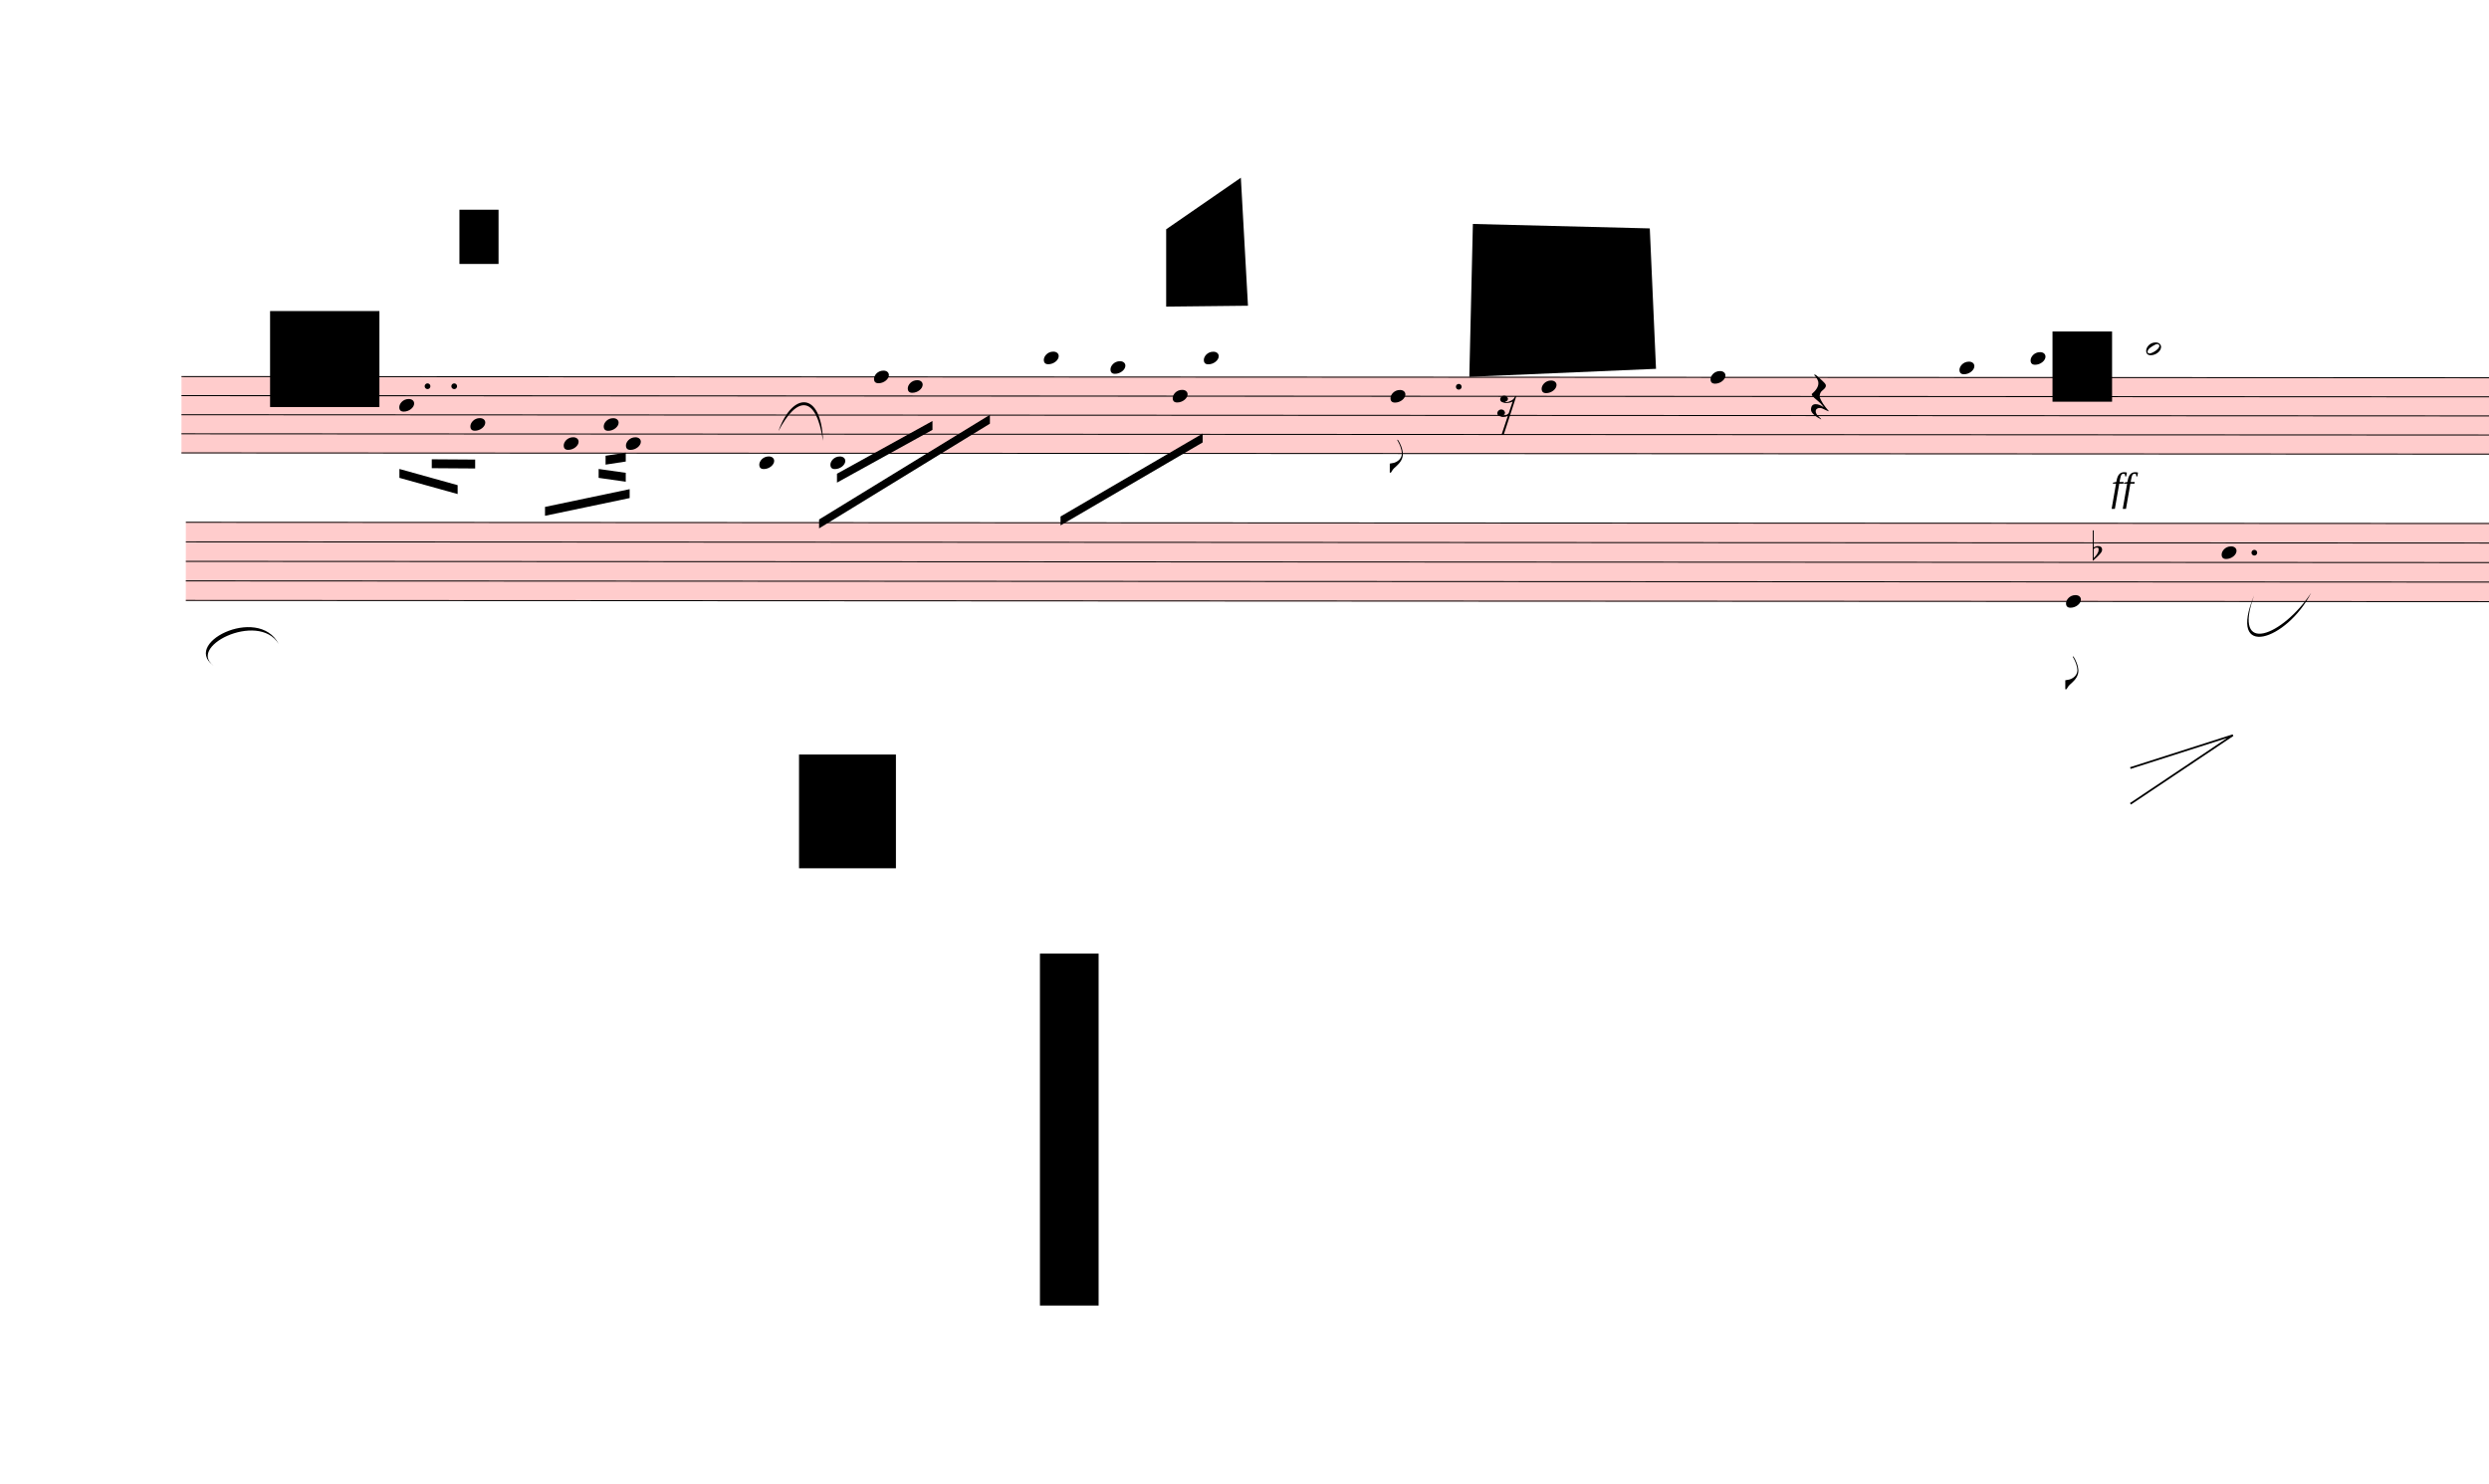
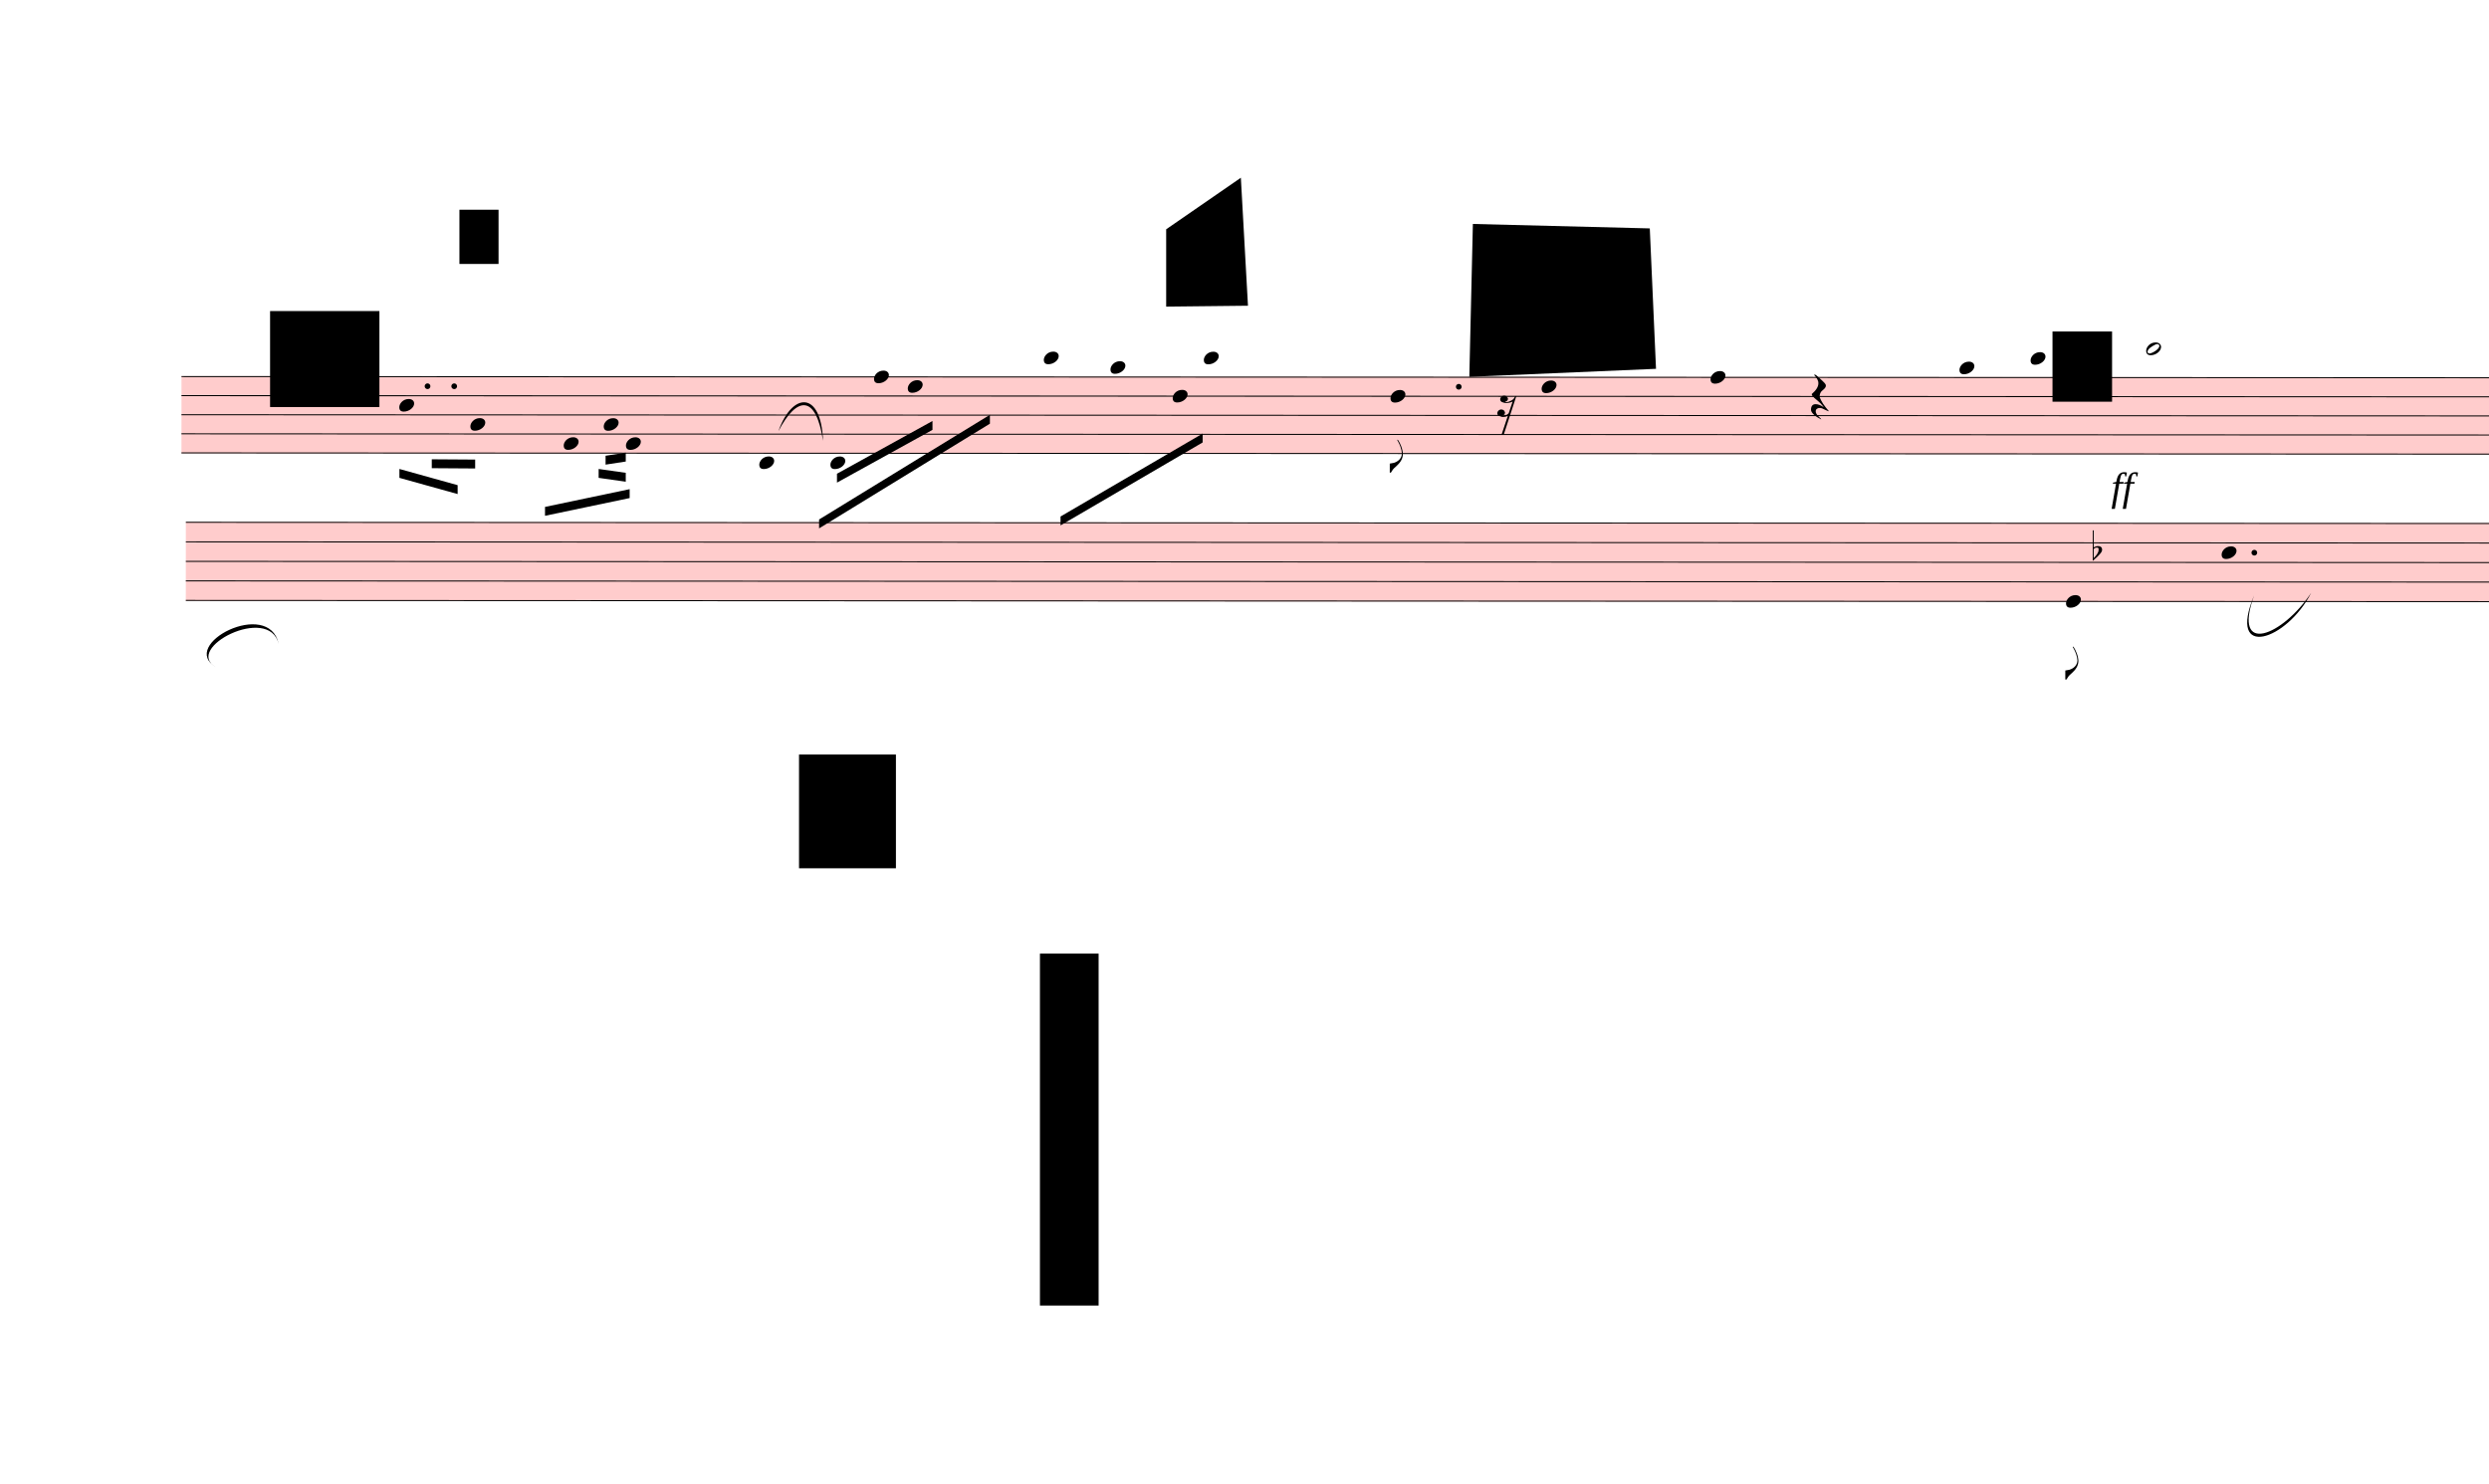
<svg xmlns="http://www.w3.org/2000/svg" viewBox="775.8 7317 25198.2 15021" version="1.1" overflow="visible">
  <defs>
    <style type="text/css">
    /* .staff * {
      fill: #000;
      stroke: #000;
    }

    .deletionBack {
      fill: #00000033;
    } */
  </style>
    <symbol id="sym_notehead_quarter" viewBox="0 0 1000 1000" overflow="inherit">
      <path transform="scale(1,-1)" d="M0 -39c0 68 73 172 200 172c66 0 114 -37 114 -95c0 -84 -106 -171 -218 -171c-64 0 -96 30 -96 94z" />
    </symbol>
    <symbol id="sym_flag_eighth_down" viewBox="0 0 1000 1000" overflow="inherit">
      <path transform="scale(1,-1)" d="M179 646c-4 8 -17 30 -18 33l-4 10c0 3 2 5 5 5s7 -2 13 -7c23 -33 46 -81 66 -132c22 -57 35 -125 35 -163c0 -104 -60 -183 -122 -241c-63 -59 -57 -53 -61 -56c-38 -34 -63 -95 -71 -95h-22v190c40 7 69 11 87 16c88 27 168 95 168 200c0 30 -12 89 -30 138 c-17 47 -31 73 -46 102z" />
    </symbol>
    <symbol id="sym_notehead_half" viewBox="0 0 1000 1000" overflow="inherit">
      <path transform="scale(1,-1)" d="M278 64c0 22 -17 39 -43 39c-12 0 -26 -3 -41 -10c-85 -43 -165 -94 -165 -156c5 -25 15 -32 49 -32c67 11 200 95 200 159zM0 -36c0 68 73 174 200 174c66 0 114 -39 114 -97c0 -84 -106 -173 -218 -173c-64 0 -96 32 -96 96z" />
    </symbol>
    <symbol id="sym_rest_rest16th" viewBox="0 0 1000 1000" overflow="inherit">
      <path transform="scale(1,-1)" d="M133 -111c0 -33 -21 -50 -52 -55c10 -3 18 -4 25 -4c40 0 69 24 90 47l66 197c-36 -18 -64 -25 -112 -25c-23 0 -38 3 -45 8c-37 7 -55 27 -55 59c8 35 30 54 68 58c45 -6 49 -13 64 -48c0 -3 1 -5 1 -7c0 -27 -25 -46 -52 -49c6 -4 15 -6 26 -6c32 2 62 14 88 29 c32 19 44 36 59 71l7 1l10 2h4c-72 -220 -143 -439 -215 -659h-37l108 324c-20 -13 -51 -20 -82 -20c-21 0 -35 4 -43 10c-37 6 -55 26 -55 58c8 35 31 56 68 60c43 -8 48 -13 64 -51z" />
    </symbol>
    <symbol id="sym_rest_restQuarter" viewBox="0 0 1000 1000" overflow="inherit">
      <path transform="scale(1,-1)" d="M107 292c-13 24 -30 49 -52 71c-1 1 0 2 0 3l-2 2c3 3 4 4 6 4c12 0 26 -7 40 -20s44 -40 89 -81c26 -24 28 -29 46 -47c4 -4 8 -9 10 -14c6 -8 8 -16 8 -27c0 -19 -12 -40 -36 -61c-28 -23 -49 -38 -61 -73c-4 -11 -7 -27 -10 -50c13 -43 34 -83 59 -121 c31 -47 59 -79 101 -129c-8 0 -26 7 -54 20l-62 29l-21 6l-23 1c-25 0 -45 -10 -60 -30l-4 -14l-1 -12c0 -33 20 -56 39 -78c8 -9 17 -18 26 -26c17 -15 27 -24 28 -30l-3 -3c-11 5 -19 10 -25 15c-9 3 -37 21 -45 26c-24 14 -45 32 -63 51c-19 21 -37 44 -37 71 c0 63 27 95 80 95c41 0 86 -18 136 -52c-19 26 -37 48 -55 66c-23 23 -48 44 -73 65c-28 23 -47 40 -58 53s-17 26 -18 39c75 64 113 125 113 183c0 27 -7 48 -18 68z" />
    </symbol>
    <symbol id="sym_accid_f" viewBox="0 0 1000 1000" overflow="inherit">
      <path transform="scale(1,-1)" d="M20 110c32 16 54 27 93 27c26 0 35 -3 54 -13c13 -7 24 -20 27 -38l4 -25c0 -28 -16 -57 -45 -89c-23 -25 -39 -44 -65 -68l-88 -79v644h20v-359zM90 106c-32 0 -48 -10 -70 -29v-194c31 31 54 59 71 84c21 32 32 59 32 84c0 9 1 16 1 20c0 14 -3 21 -11 30l-8 3z" />
    </symbol>
  </defs>
  <g class="rastrums">
    <g class="rastrum" data-id="rc5fd9fdf-8e29-4582-84cc-bbf34702be87" style="transform: rotate(0.03deg); transform-origin: 2619px 11124px;">
      <g class="rastrum bounding-box" data-id="bbox-rc5fd9fdf-8e29-4582-84cc-bbf34702be87">
        <rect x="2619" y="11124" width="23400" height="783" fill="#ff000033" />
      </g>
      <path d="M2619 11129 L26019 11129" stroke-width="10" stroke="black" />
      <path d="M2619 11322.25 L26019 11322.25" stroke-width="10" stroke="black" />
      <path d="M2619 11515.5 L26019 11515.5" stroke-width="10" stroke="black" />
      <path d="M2619 11708.75 L26019 11708.75" stroke-width="10" stroke="black" />
      <path d="M2619 11902 L26019 11902" stroke-width="10" stroke="black" />
    </g>
    <g class="rastrum" data-id="r88d4d3c3-7499-4e1c-9f47-ac3970090576" style="transform: rotate(0.03deg); transform-origin: 2664px 12600px;">
      <g class="rastrum bounding-box" data-id="bbox-r88d4d3c3-7499-4e1c-9f47-ac3970090576">
        <rect x="2664" y="12600" width="23400" height="801" fill="#ff000033" />
      </g>
      <path d="M2664 12605 L26064 12605" stroke-width="10" stroke="black" />
      <path d="M2664 12802.75 L26064 12802.75" stroke-width="10" stroke="black" />
      <path d="M2664 13000.5 L26064 13000.5" stroke-width="10" stroke="black" />
      <path d="M2664 13198.25 L26064 13198.25" stroke-width="10" stroke="black" />
      <path d="M2664 13396 L26064 13396" stroke-width="10" stroke="black" />
    </g>
  </g>
  <g class="draft" data-label="3" data-id="d4954b899-8ccf-4261-9327-18c83f622f8d">
    <g class="system" data-id="s1bce714e-64ad-4744-83ef-fa0aa01d7ba8">
      <g class="staff" data-n="1" data-rastrum="rc5fd9fdf-8e29-4582-84cc-bbf34702be87" style="transform: rotate(0.03deg); transform-origin: 2619px 11124px;">
        <g class="note" data-id="d781f73aa-2c1a-43a1-84e2-73974d860a0c" data-stem.dir="down">
          <g class="notehead">
            <use href="#sym_notehead_quarter" height="480px" width="480px" x="4824" y="11418.875" />
          </g>
          <g class="stem">
            <path d="M4824 11418.875 L4824 11708.75" stroke-width="14" />
          </g>
        </g>
        <g class="note" data-id="d1a059828-d3dc-481c-9601-84900e6d0efe" data-stem.dir="down">
          <g class="notehead">
            <use href="#sym_notehead_quarter" height="480px" width="480px" x="5544" y="11612.125" />
          </g>
          <g class="stem">
            <path d="M5544 11612.125 L5544 12095.25" stroke-width="14" />
          </g>
        </g>
        <g class="note" data-id="df795a3b5-69bd-4d85-af94-2f01d3f350a6" data-stem.dir="down">
          <g class="notehead">
            <use href="#sym_notehead_quarter" height="480px" width="480px" x="6489" y="11805.375" />
          </g>
          <g class="stem">
            <path d="M6489 11805.375 L6489 12191.875" stroke-width="14" />
          </g>
        </g>
        <g class="note" data-id="d37d00dc6-fc14-4698-8011-04db37430e5d" data-stem.dir="down">
          <g class="notehead">
            <use href="#sym_notehead_quarter" height="480px" width="480px" x="6894" y="11612.125" />
          </g>
          <g class="stem">
            <path d="M6894 11612.125 L6894 11998.625" stroke-width="14" />
          </g>
        </g>
        <g class="note" data-id="db177860f-d717-4d08-87d6-ce7cb81daf5a" data-stem.dir="down">
          <g class="notehead">
            <use href="#sym_notehead_quarter" height="480px" width="480px" x="7119" y="11805.375" />
          </g>
          <g class="stem">
            <path d="M7119 11805.375 L7119 12288.5" stroke-width="14" />
          </g>
        </g>
        <g class="note" data-id="d297dcf8e-1385-4f67-93db-e2bf48725a5d" data-stem.dir="down">
          <g class="notehead">
            <use href="#sym_notehead_quarter" height="480px" width="480px" x="8469" y="11998.625" />
          </g>
          <g class="ledgerLines below" />
          <g class="stem">
            <path d="M8469 11998.625 L8469 12385.125" stroke-width="14" />
          </g>
        </g>
        <g class="note" data-id="d1af11710-65cd-4e8d-ac40-1d900f443f2c" data-stem.dir="down">
          <g class="notehead">
            <use href="#sym_notehead_quarter" height="480px" width="480px" x="9189" y="11998.625" />
          </g>
          <g class="ledgerLines below" />
          <g class="stem">
            <path d="M9189 11998.625 L9189 12481.75" stroke-width="14" />
          </g>
        </g>
        <g class="note" data-id="d9b6a3ea2-dbb9-41ae-82e0-bd85da41d97a" data-stem.dir="down">
          <g class="notehead">
            <use href="#sym_notehead_quarter" height="480px" width="480px" x="9630" y="11129" />
          </g>
          <g class="stem">
            <path d="M9630 11129 L9630 11902" stroke-width="14" />
          </g>
        </g>
        <g class="note" data-id="de44622ea-60f8-4d37-af05-00eb9e273814" data-stem.dir="down">
          <g class="notehead">
            <use href="#sym_notehead_quarter" height="480px" width="480px" x="9972" y="11225.625" />
          </g>
          <g class="stem">
            <path d="M9972 11225.625 L9972 11708.75" stroke-width="14" />
          </g>
        </g>
        <g class="note" data-id="d491b561c-340c-4be4-a2f4-b0999d8c7569" data-stem.dir="down">
          <g class="notehead">
            <use href="#sym_notehead_quarter" height="480px" width="480px" x="11349" y="10935.75" />
          </g>
          <g class="ledgerLines above">
            <path d="M11310 10935.75 L11538 10935.75" stroke-width="18" />
          </g>
          <g class="stem">
            <path d="M11349 10935.75 L11349 11708.75" stroke-width="14" />
          </g>
        </g>
        <g class="note" data-id="d1b7448a3-887c-4014-8198-9dafa37d6e7e" data-stem.dir="down">
          <g class="notehead">
            <use href="#sym_notehead_quarter" height="480px" width="480px" x="12024" y="11032.375" />
          </g>
          <g class="ledgerLines above" />
          <g class="stem">
            <path d="M12024 11032.375 L12024 11902" stroke-width="14" />
          </g>
        </g>
        <g class="note" data-id="d25d13739-b244-492b-b19c-cfdf22924113" data-stem.dir="down">
          <g class="notehead">
            <use href="#sym_notehead_quarter" height="480px" width="480px" x="12654" y="11322.25" />
          </g>
          <g class="stem">
            <path d="M12654 11322.25 L12654 11515.5" stroke-width="14" />
          </g>
        </g>
        <g class="note" data-id="dd94e6ea0-e83a-401a-bc9f-3b1780cb6ee7" data-stem.dir="down">
          <g class="notehead">
            <use href="#sym_notehead_quarter" height="480px" width="480px" x="12969" y="10935.75" />
          </g>
          <g class="ledgerLines above">
            <path d="M12930 10935.75 L13158 10935.75" stroke-width="18" />
          </g>
          <g class="stem">
            <path d="M12969 10935.75 L12969 11708.75" stroke-width="14" />
          </g>
        </g>
        <g class="note" data-id="dec4baeba-eb26-4450-a98f-9cf34c18ffc9" data-stem.dir="down">
          <g class="notehead">
            <use href="#sym_notehead_quarter" height="480px" width="480px" x="14859" y="11322.25" />
          </g>
          <g class="stem">
            <path d="M14859 11322.25 L14859 12095.25" stroke-width="14" />
            <g class="flag down">
              <use href="#sym_flag_eighth_down" height="480px" width="480px" x="14852" y="12095.25" />
            </g>
          </g>
        </g>
        <g class="note" data-id="d89791470-de68-43b2-8f7f-34b64f8ad8b7" data-stem.dir="down">
          <g class="notehead">
            <use href="#sym_notehead_quarter" height="480px" width="480px" x="16389" y="11225.625" />
          </g>
          <g class="stem">
            <path d="M16389 11225.625 L16389 11998.625" stroke-width="14" />
          </g>
        </g>
        <g class="note" data-id="d5475ec1d-83c0-4ac5-a2e1-1cbfc3221c9e" data-stem.dir="down">
          <g class="notehead">
            <use href="#sym_notehead_quarter" height="480px" width="480px" x="18099" y="11129" />
          </g>
          <g class="stem">
            <path d="M18099 11129 L18099 11998.625" stroke-width="14" />
          </g>
        </g>
        <g class="note" data-id="d159f56a5-8a7b-4842-8644-59275b045bb9" data-stem.dir="down">
          <g class="notehead">
            <use href="#sym_notehead_quarter" height="480px" width="480px" x="20619" y="11032.375" />
          </g>
          <g class="ledgerLines above" />
          <g class="stem">
            <path d="M20619 11032.375 L20619 11708.75" stroke-width="14" />
          </g>
        </g>
        <g class="note" data-id="dfa00b0ae-487c-46be-880c-c3a4508f866e" data-stem.dir="down">
          <g class="notehead">
            <use href="#sym_notehead_quarter" height="480px" width="480px" x="21339" y="10935.75" />
          </g>
          <g class="ledgerLines above">
            <path d="M21300 10935.75 L21528 10935.75" stroke-width="18" />
          </g>
          <g class="stem">
            <path d="M21339 10935.75 L21339 11515.5" stroke-width="14" />
          </g>
        </g>
        <g class="note" data-id="d9451705f-6532-41e0-99b7-9628392e39d2" data-stem.dir="down">
          <g class="notehead">
            <use href="#sym_notehead_half" height="480px" width="480px" x="22509" y="10839.125" />
          </g>
          <g class="ledgerLines above">
            <path d="M22470 10935.75 L22698 10935.75" stroke-width="18" />
          </g>
          <g class="stem">
            <path d="M22509 10839.125 L22509 12191.875" stroke-width="14" />
          </g>
        </g>
        <g class="rest" data-id="db300b62f-b8b1-40be-bb48-df52536f8a4d">
          <use href="#sym_rest_rest16th" height="597px" width="597px" x="15939" y="11418.875" />
        </g>
        <g class="rest" data-id="dcb6503d8-771d-4cc1-b1a6-7cd450c7a98c">
          <use href="#sym_rest_restQuarter" height="597px" width="597px" x="19116" y="11322.25" />
        </g>
        <g class="dot augmentation" data-id="dc78b9041-6212-4687-9c17-a4cfdf841c6a" data-class="dot augmentation">
          <ellipse cx="5110" cy="11225.625" rx="29" ry="29" fill-opacity="1" stroke-opacity="1" />
        </g>
        <g class="dot augmentation" data-id="ddcb85197-39e0-461e-8168-ae4c19ae5a67" data-class="dot augmentation">
          <ellipse cx="5380" cy="11225.625" rx="29" ry="29" fill-opacity="1" stroke-opacity="1" />
        </g>
        <g class="dot augmentation" data-id="d8fb53e51-ed9f-4709-9853-56e254893c6c" data-class="dot augmentation">
          <ellipse cx="15550" cy="11225.625" rx="29" ry="29" fill-opacity="1" stroke-opacity="1" />
        </g>
      </g>
      <g class="staff" data-n="2" data-rastrum="r88d4d3c3-7499-4e1c-9f47-ac3970090576" style="transform: rotate(0.03deg); transform-origin: 2664px 12600px;">
        <g class="note" data-id="dea7e5ddc-0ce8-440b-8e9c-4f03b90ac28e" data-stem.dir="down">
          <g class="notehead">
            <use href="#sym_notehead_quarter" height="480px" width="480px" x="21699" y="13396" />
          </g>
          <g class="stem">
-             <path d="M21699 13396 L21699 14285.875" stroke-width="14" />
+             <path d="M21699 13396 L21699 14187" stroke-width="14" />
            <g class="flag down">
-               <use href="#sym_flag_eighth_down" height="480px" width="480px" x="21692" y="14285.875" />
+               <use href="#sym_flag_eighth_down" height="480px" width="480px" x="21692" y="14187" />
            </g>
          </g>
        </g>
        <g class="note" data-id="de0be4d8c-371c-47c0-a1c8-bc7bd5bd1578" data-stem.dir="down">
          <g class="notehead">
            <use href="#sym_notehead_quarter" height="480px" width="480px" x="23274" y="12901.625" />
          </g>
          <g class="stem">
            <path d="M23274 12901.625 L23274 13890.375" stroke-width="14" />
          </g>
        </g>
        <g class="accid" data-id="d78c04b5f-3cc5-428e-8076-fe376bb47574">
          <use href="#sym_accid_f" height="480px" width="480px" x="21969" y="12901.625" />
        </g>
        <g class="dot augmentation" data-id="d4c6b0afd-ec9d-454c-b306-2ac8743e784d" data-class="dot augmentation">
          <ellipse cx="23605" cy="12901.625" rx="29" ry="29" fill-opacity="1" stroke-opacity="1" />
        </g>
      </g>
      <g class="barLine" data-id="df3250edc-b6cb-4f01-9a92-f72f2e037114">
        <path d="M7682.4 11088.9 L7494.3 14072.4" stroke-width="27" />
      </g>
      <g class="barLine" data-id="d6d8bd5c2-67df-4696-8738-4176c802e5df">
        <path d="M11072.7 11227.5 L10608.3 13933.8" stroke-width="27" />
      </g>
      <g class="barLine" data-id="d099742e2-88e6-4116-9a9c-51b10c41c013">
        <path d="M13812.3 11061.9 L13318.2 14282.1" stroke-width="27" />
      </g>
      <g class="barLine" data-id="d1fc90a99-c1b1-4fb2-a469-67c69dfe5b43">
        <path d="M17185.5 11104.2 L16568.1 13834.8" stroke-width="27" />
      </g>
      <g class="barLine" data-id="dc45a7024-c4ca-40e7-99e2-0fc77fdeeb7b">
        <path d="M19861.2 10981.8 L19185.3 13758.3" stroke-width="27" />
      </g>
      <g class="barLine" data-id="dab5e8aba-b003-40ea-bfbe-dbb31094aeb7">
        <path d="M21915 11108.7 L21023.1 13907.7" stroke-width="27" />
      </g>
      <g class="barLine" data-id="d3240c6e8-328d-4230-ba2d-724cff1378c3">
        <path d="M23864.4 10906.2 L23425.2 13597.2" stroke-width="27" />
      </g>
      <g class="beam" data-id="b3304ae69-a2e0-4df4-b735-b355be48aa7e" style="transform: rotate(0.03deg); transform-origin: 2619px 11124px;">
        <polygon points="4825.8,12063.6 5415.3,12227.4 5415.3,12317.4 4825.8,12153.6" stroke-opacity="1" fill-opacity="1" />
      </g>
      <g class="beam" data-id="b34ff17e4-4a09-4930-be6e-b19feac36cc6" style="transform: rotate(0.03deg); transform-origin: 2619px 11124px;">
        <polygon points="5153.4,11965.5 5592.6,11968.2 5592.6,12058.2 5153.4,12055.5" stroke-opacity="1" fill-opacity="1" />
      </g>
      <g class="beam" data-id="b29e0437e-0368-41f3-92af-16e0c4007518" style="transform: rotate(0.03deg); transform-origin: 2619px 11124px;">
        <polygon points="6300,12447 7156.8,12267 7156.8,12357 6300,12537" stroke-opacity="1" fill-opacity="1" />
      </g>
      <g class="beam" data-id="b96a8a57f-017e-415f-89f7-df66729983ac" style="transform: rotate(0.03deg); transform-origin: 2619px 11124px;">
        <polygon points="6842.7,12062.7 7117.2,12101.4 7117.2,12191.4 6842.7,12152.7" stroke-opacity="1" fill-opacity="1" />
      </g>
      <g class="beam" data-id="b33ac5cec-46df-4cee-9730-20a44e3950b3" style="transform: rotate(0.03deg); transform-origin: 2619px 11124px;">
        <polygon points="6912.9,11928.6 7117.2,11897.1 7117.2,11987.1 6912.9,12018.6" stroke-opacity="1" fill-opacity="1" />
      </g>
      <g class="beam" data-id="b140884ab-bb64-444b-813f-fb5f3df661d4" style="transform: rotate(0.03deg); transform-origin: 2619px 11124px;">
        <polygon points="9255.6,12109.5 10222.2,11574.9 10222.2,11664.9 9255.6,12199.5" stroke-opacity="1" fill-opacity="1" />
      </g>
      <g class="beam" data-id="bd3172c69-3802-4532-ae1d-38531d6b22c2" style="transform: rotate(0.03deg); transform-origin: 2619px 11124px;">
        <polygon points="9074.7,12573 10803.6,11511.9 10803.6,11601.9 9074.7,12663" stroke-opacity="1" fill-opacity="1" />
      </g>
      <g class="beam" data-id="b4717f298-2ef9-49eb-b7e7-0a56985c0f80" style="transform: rotate(0.03deg); transform-origin: 2619px 11124px;">
        <polygon points="11519.1,12541.5 12957.3,11700.9 12957.3,11790.9 11519.1,12631.5" stroke-opacity="1" fill-opacity="1" />
      </g>
      <g class="dynam" data-id="d06238535-4d83-4434-a93e-3c3efb05803c" data-class="dynam" id="d06238535-4d83-4434-a93e-3c3efb05803c">
        <text x="22149" y="12384" text-anchor="start" font-size="0px" textLength="540px">
          <tspan id="d06238535-4d83-4434-a93e-3c3efb05803c_tspan" class="text">
            <tspan font-size="405px" font-style="italic">ff</tspan>
          </tspan>
        </text>
      </g>
      <g class="curve" data-id="d4addc949-b620-4477-bb4e-49bb5c56763e" data-class="curve">
        <path d="M8656.20,11683.80 C8797.50,11283.30 9090.00,11272.50 9108.00,11781.00 C9036.55,11305.85 8840.85,11329.02 8656.20,11683.80" stroke-width="9" stroke-linecap="round" stroke-linejoin="round" />
      </g>
      <g class="curve" data-id="d6e55767f-f3c0-425d-ab95-59d432a913fd" data-class="curve">
-         <path d="M2962.80,14074.20 C2575.80,13845.60 3390.30,13434.30 3597.30,13838.40 C3390.74,13497.30 2628.19,13880.60 2962.80,14074.20" stroke-width="9" stroke-linecap="round" stroke-linejoin="round" />
+         <path d="M2962.80,14074.20 C2575.80,13845.60 3500.10,13369.50 3597.30,13838.40 C3500.54,13432.50 2625.90,13883.80 2962.80,14074.20" stroke-width="9" stroke-linecap="round" stroke-linejoin="round" />
      </g>
      <g class="curve" data-id="d4920618e-8a01-41e7-bbea-9dcb47c007b6" data-class="curve">
        <path d="M23596.20,13346.10 C23371.20,13969.80 23887.80,13753.80 24174.00,13320.00 C23927.44,13802.77 23319.96,14006.45 23596.20,13346.10" stroke-width="9" stroke-linecap="round" stroke-linejoin="round" />
-       </g>
-       <g class="hairpin dim" data-id="dc21b6c49-8d04-4a38-9a3d-f39ddf61b127" data-class="hairpin dim">
-         <polyline stroke="currentColor" stroke-width="18" stroke-opacity="1" stroke-linecap="square" stroke-linejoin="miter" fill="none" points="22351.5,15092.1 23381.1,14762.7 22351.5,15452.1" />
      </g>
    </g>
    <g class="deletions">
      <g data-id="x6ee466d9-b1a3-4f87-910b-8db6d80f4540" data-class="del" class="del">
        <path data-id="x6ee466d9-b1a3-4f87-910b-8db6d80f4540" d="M5427.0,9441.0 L5823.0,9441.0 L5823.0,9990.0 L5427.0,9990.0 Z" class="deletionBack" />
        <path d="M5427.0,9441.0 L5823.0,9990.0" stroke-width="9" class="deletionLine" />
        <path d="M5823.0,9441.0 L5427.0,9990.0" stroke-width="9" class="deletionLine" />
      </g>
      <g data-id="xa416c42a-8353-4ac6-b0c6-47a25b5d48e4" data-class="del" class="del">
        <path data-id="xa416c42a-8353-4ac6-b0c6-47a25b5d48e4" d="M12582.0,9639.0 L13338.0,9117.0 L13410.0,10413.0 L12582.0,10422.0 Z" class="deletionBack" />
        <path d="M12582.0,9639.0 L13410.0,10413.0" stroke-width="9" class="deletionLine" />
        <path d="M13338.0,9117.0 L12582.0,10422.0" stroke-width="9" class="deletionLine" />
      </g>
      <g data-id="x2f2634ac-a334-4702-8ae9-980a444c6106" data-class="del" class="del">
        <path data-id="x2f2634ac-a334-4702-8ae9-980a444c6106" d="M15687.0,9585.0 L17478.0,9630.0 L17541.0,11052.0 L15651.0,11133.0 Z" class="deletionBack" />
        <path d="M15687.0,9585.0 L17541.0,11052.0" stroke-width="9" class="deletionLine" />
        <path d="M17478.0,9630.0 L15651.0,11133.0" stroke-width="9" class="deletionLine" />
      </g>
      <g data-id="x09a3a245-2fbb-44b6-8ec9-81db6bd200ec" data-class="del" class="del">
        <path data-id="x09a3a245-2fbb-44b6-8ec9-81db6bd200ec" d="M21555.0,10674.0 L22158.0,10674.0 L22158.0,11385.0 L21555.0,11385.0 Z" class="deletionBack" />
        <path d="M21555.0,10674.0 L22158.0,11385.0" stroke-width="9" class="deletionLine" />
        <path d="M22158.0,10674.0 L21555.0,11385.0" stroke-width="9" class="deletionLine" />
      </g>
      <g data-id="x3816a26c-5270-444e-a065-ee2c5cc901cb" data-class="del" class="del">
        <path data-id="x3816a26c-5270-444e-a065-ee2c5cc901cb" d="M8865.0,14958.0 L9846.0,14958.0 L9846.0,16110.0 L8865.0,16110.0 Z" class="deletionBack" />
        <path d="M8865.0,14958.0 L9846.0,16110.0" stroke-width="9" class="deletionLine" />
        <path d="M9846.0,14958.0 L8865.0,16110.0" stroke-width="9" class="deletionLine" />
      </g>
      <g data-id="x4757f366-1804-4bbf-b699-319b5c3172a8" data-class="del" class="del">
        <path data-id="x4757f366-1804-4bbf-b699-319b5c3172a8" d="M3510.0,10467.0 L4617.0,10467.0 L4617.0,11439.0 L3510.0,11439.0 Z" class="deletionBack" />
        <path d="M3510.0,10467.0 L4617.0,11439.0" stroke-width="9" class="deletionLine" />
        <path d="M4617.0,10467.0 L3510.0,11439.0" stroke-width="9" class="deletionLine" />
      </g>
      <g data-id="xa416cf8b-6d1c-4440-8d9d-0f863ec0c35c" data-class="del" class="del">
        <path data-id="xa416cf8b-6d1c-4440-8d9d-0f863ec0c35c" d="M11304.0,16974.0 L11898.0,16974.0 L11898.0,20538.0 L11304.0,20538.0 Z" class="deletionBack" />
        <path d="M11304.0,16974.0 L11898.0,20538.0" stroke-width="9" class="deletionLine" />
        <path d="M11898.0,16974.0 L11304.0,20538.0" stroke-width="9" class="deletionLine" />
      </g>
    </g>
  </g>
</svg>
